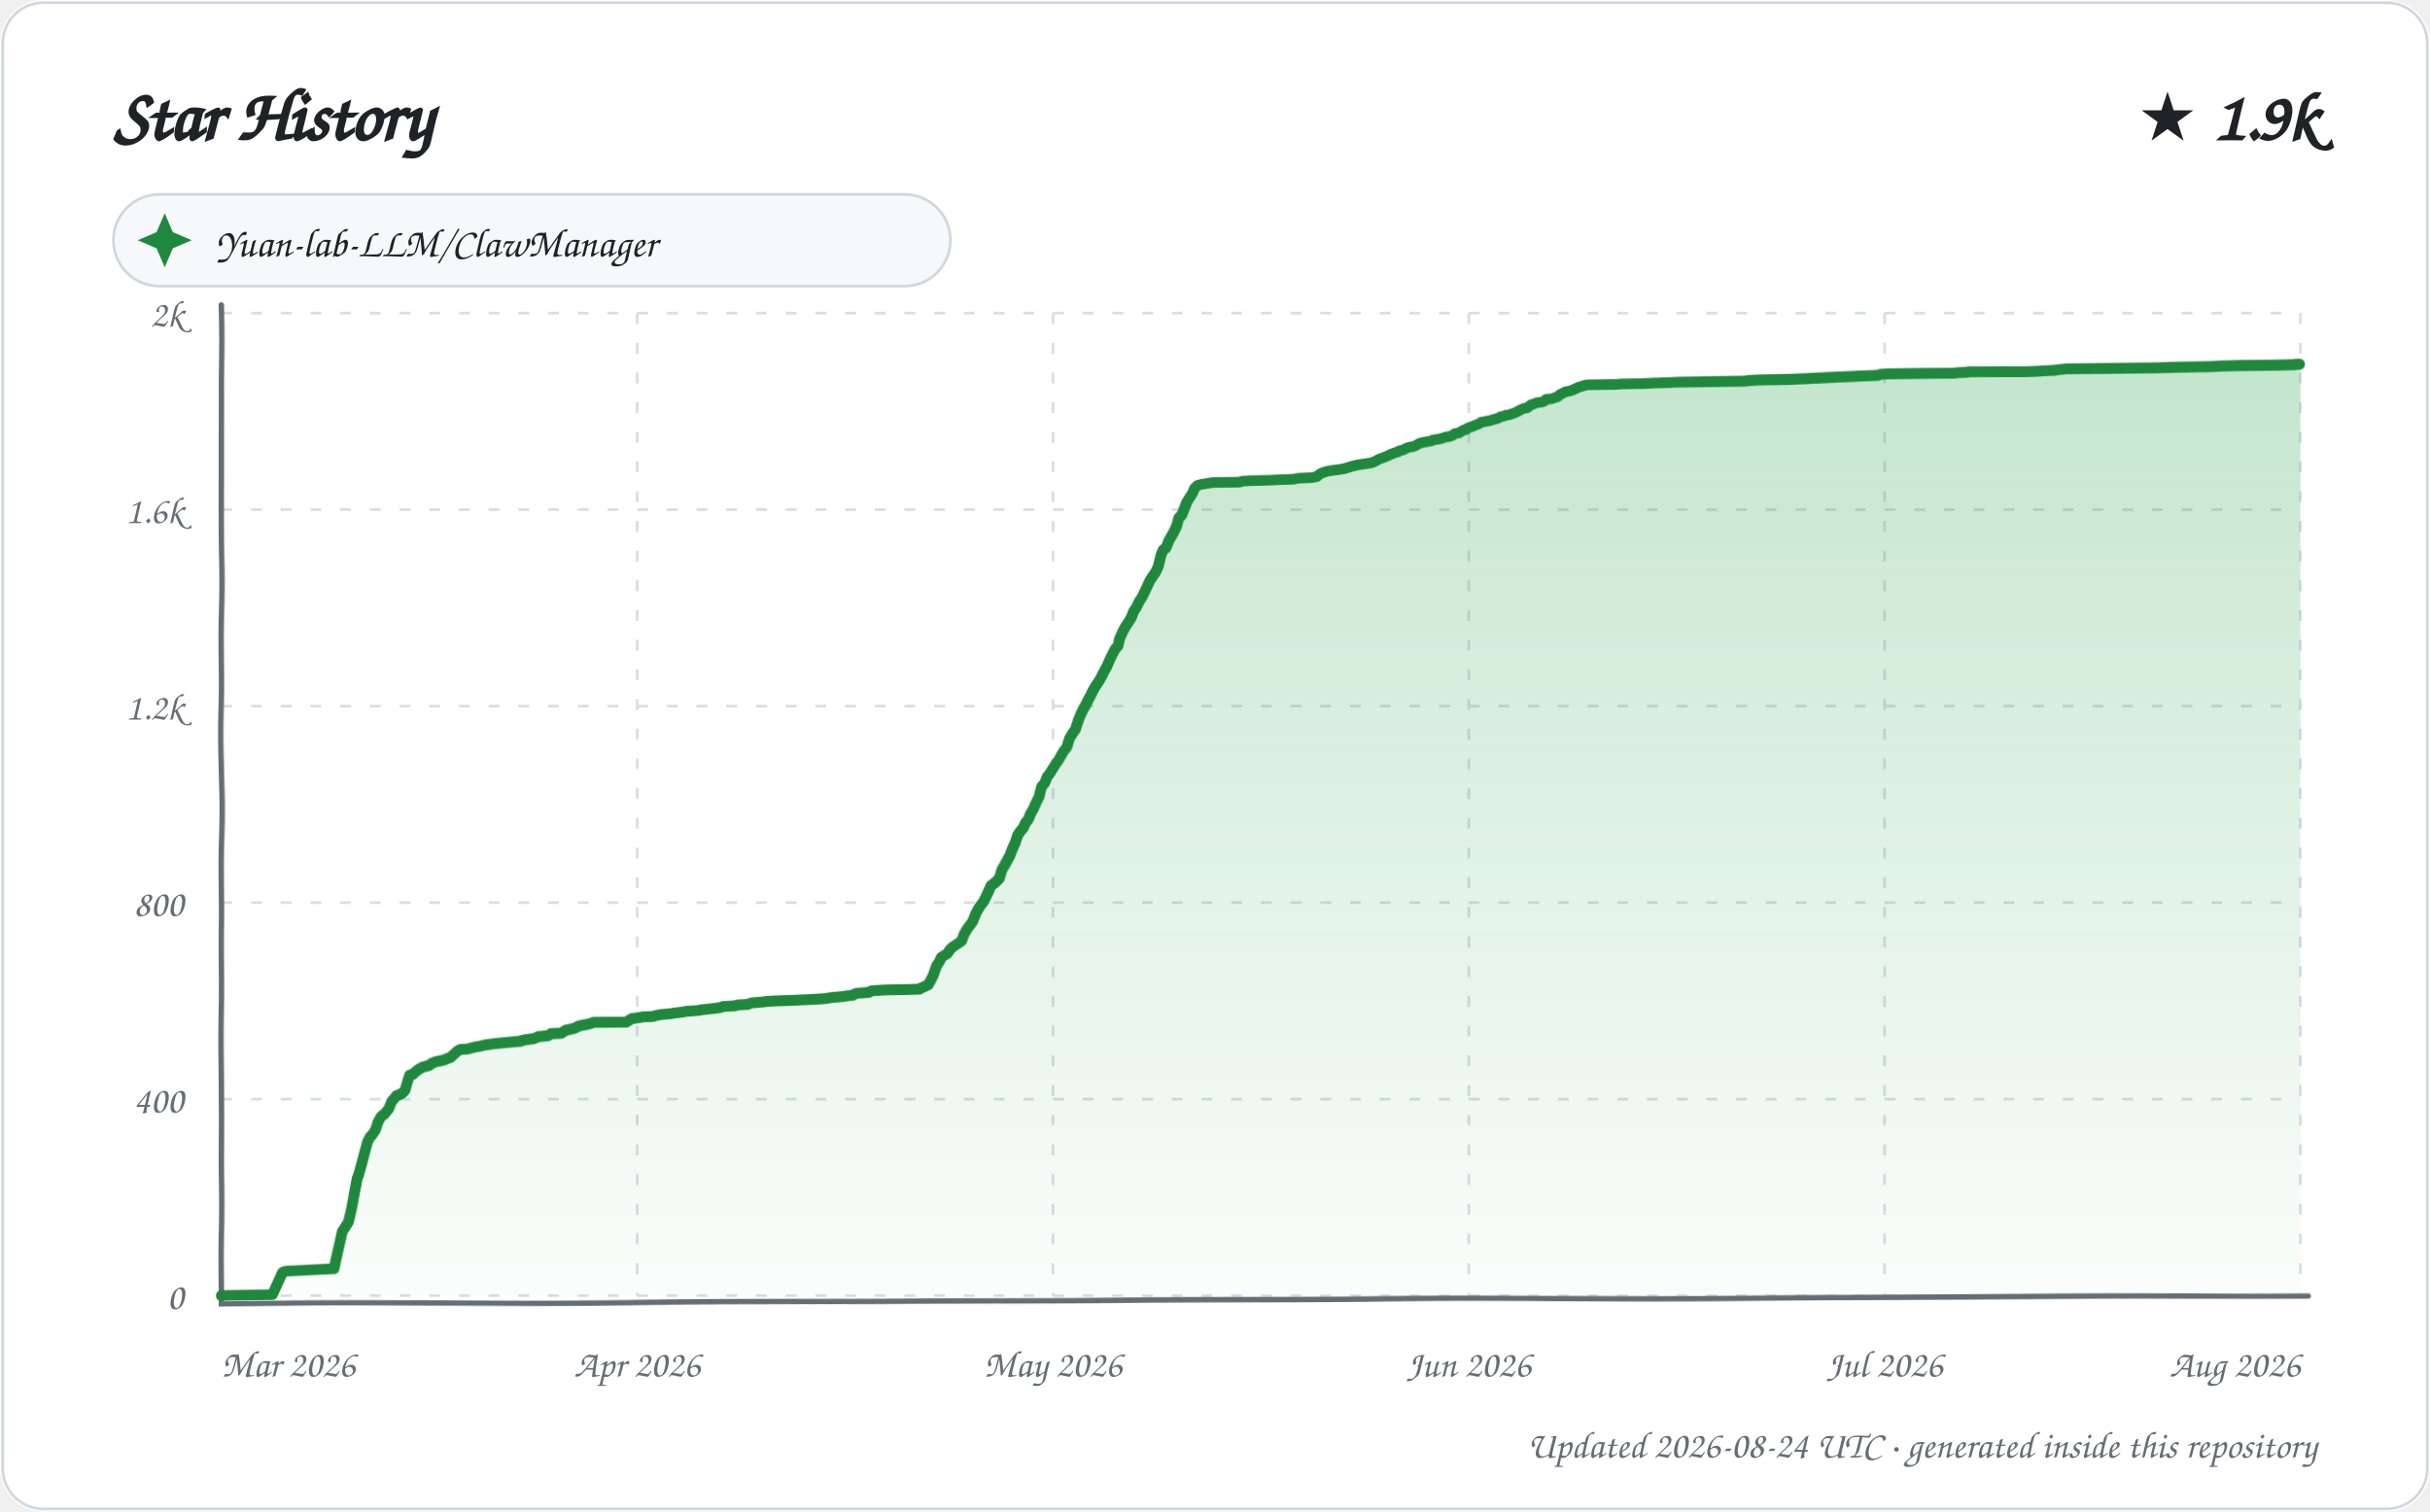
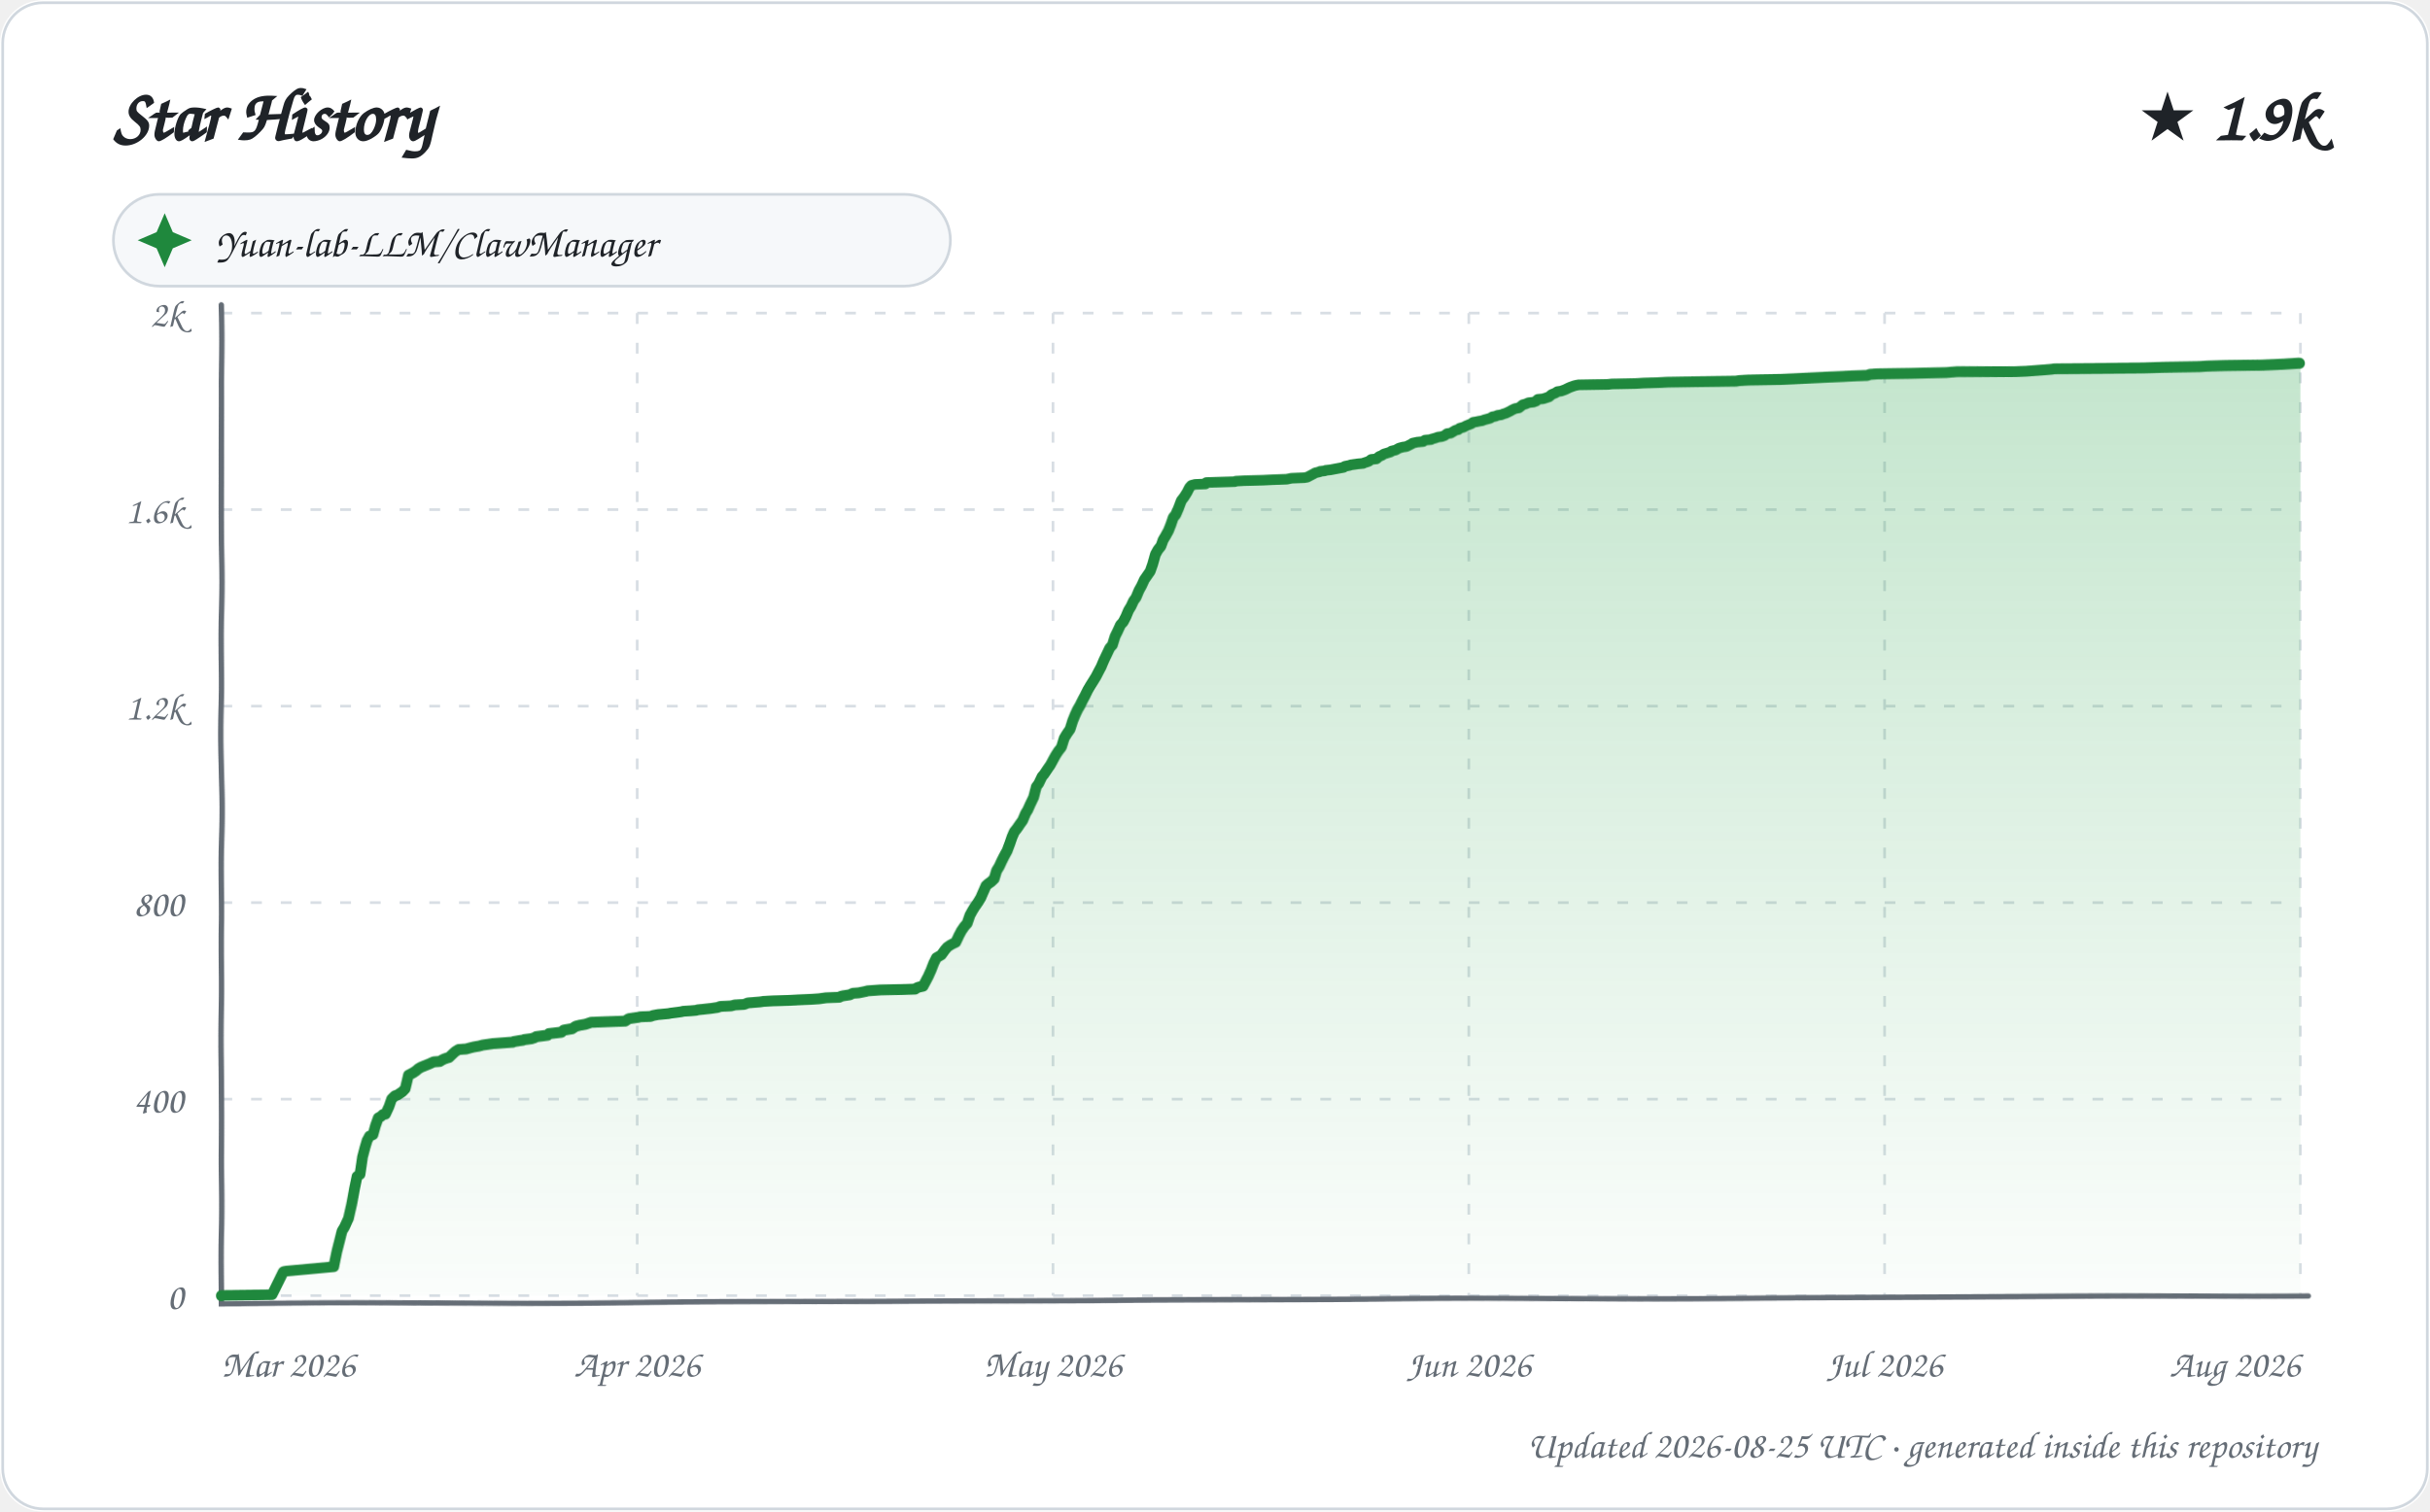
<svg xmlns="http://www.w3.org/2000/svg" width="900" height="560" viewBox="0 0 900 560" role="img" aria-labelledby="title description">
  <defs>
    <linearGradient id="area" x1="0" y1="0" x2="0" y2="1">
      <stop offset="0%" stop-color="#2da44e" stop-opacity="0.28" />
      <stop offset="100%" stop-color="#2da44e" stop-opacity="0.02" />
    </linearGradient>
    <filter id="sketch" x="-3%" y="-3%" width="106%" height="106%">
      <feTurbulence type="fractalNoise" baseFrequency="0.012 0.035" numOctaves="1" seed="23" result="noise" />
      <feDisplacementMap in="SourceGraphic" in2="noise" scale="1.35" xChannelSelector="R" yChannelSelector="G" />
    </filter>
    <style>
      text { font-family: "Comic Sans MS", "Segoe Print", "Bradley Hand", ui-rounded, cursive; fill: #1f2328; }
      .tick { font-size: 14px; fill: #656d76; }
      .empty { font-size: 21px; fill: #656d76; }
    </style>
  </defs>
  <rect width="900" height="560" rx="16" fill="#ffffff" />
  <rect x="1" y="1" width="898" height="558" rx="15" fill="none" stroke="#d0d7de" />
  <text x="42" y="52" font-size="27" font-weight="700">Star History</text>
  <text x="858" y="52" text-anchor="end" font-size="25" font-weight="700">★ 1.9k</text>
  <g transform="translate(42 72)">
    <rect width="310" height="34" rx="17" fill="#f6f8fa" stroke="#d0d7de" />
    <path d="M 19 7 L 22 14 L 29 17 L 22 20 L 19 27 L 16 20 L 9 17 L 16 14 Z" fill="#1f883d" />
    <text x="38" y="23" font-size="15">Yuan-lab-LLM/ClawManager</text>
  </g>
  <g>
    <path d="M 82 480.00 L 852 480.00" stroke="#d8dee4" stroke-width="1" stroke-dasharray="4 7" />
    <text x="68" y="485.00" text-anchor="end" class="tick">0</text>
    <path d="M 82 407.20 L 852 407.20" stroke="#d8dee4" stroke-width="1" stroke-dasharray="4 7" />
    <text x="68" y="412.20" text-anchor="end" class="tick">400</text>
    <path d="M 82 334.40 L 852 334.40" stroke="#d8dee4" stroke-width="1" stroke-dasharray="4 7" />
    <text x="68" y="339.40" text-anchor="end" class="tick">800</text>
    <path d="M 82 261.60 L 852 261.60" stroke="#d8dee4" stroke-width="1" stroke-dasharray="4 7" />
    <text x="68" y="266.60" text-anchor="end" class="tick">1.2k</text>
    <path d="M 82 188.80 L 852 188.80" stroke="#d8dee4" stroke-width="1" stroke-dasharray="4 7" />
    <text x="68" y="193.80" text-anchor="end" class="tick">1.6k</text>
    <path d="M 82 116.00 L 852 116.00" stroke="#d8dee4" stroke-width="1" stroke-dasharray="4 7" />
    <text x="68" y="121.00" text-anchor="end" class="tick">2k</text>
    <path d="M 82.00 116 L 82.00 480" stroke="#d8dee4" stroke-width="1" stroke-dasharray="4 7" />
    <text x="82.00" y="510" text-anchor="start" class="tick">Mar 2026</text>
    <path d="M 236.00 116 L 236.00 480" stroke="#d8dee4" stroke-width="1" stroke-dasharray="4 7" />
    <text x="236.00" y="510" text-anchor="middle" class="tick">Apr 2026</text>
    <path d="M 390.00 116 L 390.00 480" stroke="#d8dee4" stroke-width="1" stroke-dasharray="4 7" />
    <text x="390.00" y="510" text-anchor="middle" class="tick">May 2026</text>
    <path d="M 544.00 116 L 544.00 480" stroke="#d8dee4" stroke-width="1" stroke-dasharray="4 7" />
    <text x="544.00" y="510" text-anchor="middle" class="tick">Jun 2026</text>
    <path d="M 698.00 116 L 698.00 480" stroke="#d8dee4" stroke-width="1" stroke-dasharray="4 7" />
    <text x="698.00" y="510" text-anchor="middle" class="tick">Jul 2026</text>
    <path d="M 852.00 116 L 852.00 480" stroke="#d8dee4" stroke-width="1" stroke-dasharray="4 7" />
    <text x="852.00" y="510" text-anchor="end" class="tick">Aug 2026</text>
    <path d="M 82 113 L 82 483 L 855 480" fill="none" stroke="#656d76" stroke-width="2" stroke-linecap="round" filter="url(#sketch)" />
-     <path d="M 82.00 480.00 L 82.00 479.82 L 100.84 479.64 L 104.69 471.26 L 105.34 470.90 L 106.27 470.72 L 123.94 469.81 L 124.98 464.89 L 125.94 460.53 L 126.81 456.16 L 127.89 454.52 L 129.00 452.70 L 130.00 447.97 L 130.91 442.33 L 131.95 436.68 L 132.38 435.77 L 133.92 430.31 L 135.00 426.31 L 135.92 423.03 L 136.95 421.03 L 137.47 420.67 L 138.95 418.48 L 139.84 415.75 L 140.93 413.75 L 141.71 413.02 L 142.13 412.84 L 143.95 410.66 L 144.92 408.11 L 146.00 406.84 L 146.73 405.93 L 147.44 405.74 L 148.89 405.02 L 149.91 403.92 L 150.88 400.47 L 151.55 398.46 L 152.81 398.10 L 153.33 397.55 L 154.96 396.28 L 156.00 395.73 L 156.22 395.55 L 158.97 394.82 L 159.74 394.10 L 160.84 393.73 L 161.06 393.55 L 163.79 393.00 L 164.93 392.64 L 165.68 392.28 L 166.79 391.91 L 168.99 389.91 L 169.72 389.36 L 170.38 389.00 L 173.12 388.82 L 174.44 388.45 L 175.90 388.09 L 177.99 387.73 L 178.67 387.54 L 179.37 387.36 L 183.22 386.82 L 190.93 386.09 L 192.98 385.91 L 193.14 385.72 L 194.82 385.36 L 197.60 385.00 L 198.98 384.45 L 199.33 384.27 L 202.97 383.90 L 203.97 383.36 L 204.04 383.18 L 207.94 382.99 L 208.98 382.27 L 209.57 381.90 L 210.51 381.72 L 212.84 381.17 L 213.86 380.63 L 214.14 380.45 L 215.60 380.08 L 217.65 379.72 L 218.97 379.35 L 219.85 378.99 L 231.97 378.81 L 232.56 378.44 L 233.98 377.53 L 237.47 376.99 L 238.14 376.81 L 241.98 376.62 L 242.98 376.26 L 244.85 375.90 L 248.58 375.53 L 249.47 375.35 L 252.22 374.99 L 253.46 374.80 L 254.15 374.62 L 257.00 374.44 L 258.98 374.26 L 259.42 374.08 L 261.28 373.89 L 262.81 373.71 L 264.52 373.53 L 266.88 373.17 L 267.82 372.80 L 271.85 372.62 L 272.38 372.44 L 273.18 372.26 L 276.72 372.07 L 277.24 371.89 L 278.03 371.53 L 282.68 371.16 L 283.81 370.98 L 287.10 370.80 L 293.65 370.62 L 297.10 370.44 L 301.85 370.25 L 304.65 370.07 L 306.44 369.89 L 307.26 369.71 L 312.94 369.16 L 313.74 368.98 L 315.82 368.80 L 316.70 368.25 L 317.34 368.07 L 319.59 367.89 L 321.78 367.71 L 322.86 367.16 L 325.41 366.98 L 327.74 366.80 L 335.64 366.61 L 340.62 366.43 L 341.46 365.89 L 342.03 365.70 L 343.90 364.79 L 344.92 362.97 L 345.76 361.34 L 347.00 357.70 L 347.98 356.24 L 348.69 354.60 L 349.82 353.87 L 350.89 353.15 L 351.91 351.51 L 352.92 350.60 L 353.97 349.87 L 354.98 349.14 L 355.97 348.41 L 356.88 345.87 L 357.97 343.86 L 358.92 342.59 L 359.97 341.13 L 360.99 338.40 L 361.93 336.58 L 362.87 335.13 L 363.99 333.67 L 364.99 331.67 L 365.92 329.67 L 366.72 327.85 L 367.98 326.94 L 369.00 326.03 L 369.92 325.12 L 370.91 322.02 L 371.93 320.39 L 372.98 318.57 L 373.93 316.93 L 374.94 314.38 L 375.94 312.38 L 376.93 309.47 L 377.98 308.01 L 378.97 306.92 L 379.95 304.92 L 380.99 303.64 L 381.90 301.46 L 382.96 299.64 L 383.98 297.27 L 384.97 295.27 L 385.85 291.45 L 386.95 290.17 L 387.92 287.63 L 388.56 286.90 L 389.99 284.53 L 390.97 282.89 L 391.98 281.44 L 393.00 279.44 L 393.72 278.16 L 394.82 276.71 L 395.85 273.25 L 396.96 271.43 L 397.99 269.97 L 398.96 267.06 L 399.96 264.69 L 400.86 262.87 L 401.98 261.05 L 402.94 259.23 L 403.78 257.78 L 404.93 255.59 L 405.94 253.96 L 406.97 252.50 L 407.96 250.86 L 408.86 249.04 L 409.92 247.22 L 410.84 245.04 L 411.96 242.67 L 412.98 240.67 L 414.00 239.58 L 414.64 236.67 L 415.86 233.94 L 416.96 231.93 L 417.84 230.66 L 418.95 228.84 L 419.89 226.47 L 420.95 224.84 L 421.98 222.65 L 422.94 221.20 L 423.99 219.01 L 424.98 216.83 L 425.98 214.64 L 426.83 213.37 L 427.98 211.73 L 429.00 209.55 L 429.99 205.54 L 430.75 203.72 L 431.92 202.81 L 432.97 200.27 L 433.98 198.63 L 434.94 196.99 L 435.98 194.99 L 436.81 192.08 L 437.98 190.98 L 438.96 188.62 L 439.91 186.25 L 440.89 184.61 L 441.95 182.98 L 442.81 180.97 L 443.90 179.88 L 445.24 179.52 L 449.45 178.79 L 459.50 178.61 L 460.41 178.24 L 463.42 178.06 L 470.42 177.88 L 474.00 177.70 L 479.30 177.52 L 481.05 177.15 L 485.76 176.97 L 486.85 176.79 L 487.81 176.61 L 488.85 175.70 L 489.82 175.15 L 491.59 174.60 L 493.65 174.24 L 495.38 174.06 L 497.78 173.69 L 498.33 173.51 L 500.73 172.78 L 502.94 172.24 L 505.61 171.87 L 507.90 171.51 L 508.85 171.15 L 509.97 170.60 L 510.51 170.24 L 512.97 169.33 L 513.92 168.96 L 514.95 168.42 L 515.88 168.05 L 516.92 167.69 L 517.66 167.51 L 518.07 167.14 L 519.63 166.78 L 520.92 166.05 L 522.27 165.69 L 523.61 165.50 L 524.89 164.78 L 525.93 164.23 L 527.64 163.87 L 529.99 163.50 L 530.52 163.14 L 532.97 162.77 L 534.34 162.41 L 535.36 162.05 L 536.79 161.86 L 537.78 161.50 L 538.73 160.77 L 540.10 160.59 L 541.89 159.50 L 542.86 159.32 L 543.43 158.77 L 544.95 158.22 L 545.86 157.86 L 547.71 157.13 L 548.41 156.59 L 549.65 156.40 L 550.45 156.22 L 551.66 156.04 L 552.63 155.68 L 554.71 155.13 L 555.56 154.58 L 556.68 154.40 L 557.40 154.04 L 558.84 153.86 L 559.71 153.49 L 560.44 153.31 L 561.96 152.58 L 562.91 152.04 L 563.66 151.67 L 564.09 151.49 L 565.35 151.31 L 566.96 150.03 L 567.81 149.85 L 568.64 149.49 L 569.05 149.31 L 570.83 149.12 L 571.80 148.76 L 572.56 148.03 L 574.53 147.85 L 576.71 147.12 L 577.75 146.21 L 578.54 145.85 L 579.94 145.12 L 581.25 144.94 L 582.77 144.39 L 583.87 143.85 L 584.68 143.48 L 585.30 143.30 L 586.93 142.75 L 587.90 142.57 L 598.74 142.39 L 600.38 142.21 L 609.20 142.03 L 612.11 141.84 L 617.71 141.66 L 621.04 141.48 L 631.91 141.30 L 646.46 141.12 L 647.66 140.93 L 651.02 140.75 L 663.14 140.57 L 667.90 140.39 L 672.11 140.21 L 680.94 139.84 L 686.04 139.66 L 689.76 139.48 L 695.64 139.30 L 696.65 138.93 L 699.39 138.75 L 711.62 138.57 L 724.17 138.39 L 725.05 138.20 L 728.76 138.02 L 729.03 137.84 L 750.70 137.66 L 754.86 137.48 L 757.28 137.29 L 761.31 137.11 L 762.00 136.93 L 764.11 136.75 L 765.31 136.57 L 798.79 136.38 L 806.15 136.20 L 819.26 136.02 L 822.29 135.84 L 829.09 135.66 L 842.91 135.47 L 849.93 135.29 L 850.79 135.11 L 852.00 135.11 L 852.00 480.00 L 82.00 480.00 Z" fill="url(#area)" />
-     <path d="M 82.00 480.00 L 82.00 479.82 L 100.84 479.64 L 104.69 471.26 L 105.34 470.90 L 106.27 470.72 L 123.94 469.81 L 124.98 464.89 L 125.94 460.53 L 126.81 456.16 L 127.89 454.52 L 129.00 452.70 L 130.00 447.97 L 130.91 442.33 L 131.95 436.68 L 132.38 435.77 L 133.92 430.31 L 135.00 426.31 L 135.92 423.03 L 136.95 421.03 L 137.47 420.67 L 138.95 418.48 L 139.84 415.75 L 140.93 413.75 L 141.71 413.02 L 142.13 412.84 L 143.95 410.66 L 144.92 408.11 L 146.00 406.84 L 146.73 405.93 L 147.44 405.74 L 148.89 405.02 L 149.91 403.92 L 150.88 400.47 L 151.55 398.46 L 152.81 398.10 L 153.33 397.55 L 154.96 396.28 L 156.00 395.73 L 156.22 395.55 L 158.97 394.82 L 159.74 394.10 L 160.84 393.73 L 161.06 393.55 L 163.79 393.00 L 164.93 392.64 L 165.68 392.28 L 166.79 391.91 L 168.99 389.91 L 169.72 389.36 L 170.38 389.00 L 173.12 388.82 L 174.44 388.45 L 175.90 388.09 L 177.99 387.73 L 178.67 387.54 L 179.37 387.36 L 183.22 386.82 L 190.93 386.09 L 192.98 385.91 L 193.14 385.72 L 194.82 385.36 L 197.60 385.00 L 198.98 384.45 L 199.33 384.27 L 202.97 383.90 L 203.97 383.36 L 204.04 383.18 L 207.94 382.99 L 208.98 382.27 L 209.57 381.90 L 210.51 381.72 L 212.84 381.17 L 213.86 380.63 L 214.14 380.45 L 215.60 380.08 L 217.65 379.72 L 218.97 379.35 L 219.85 378.99 L 231.97 378.81 L 232.56 378.44 L 233.98 377.53 L 237.47 376.99 L 238.14 376.81 L 241.98 376.62 L 242.98 376.26 L 244.85 375.90 L 248.58 375.53 L 249.47 375.35 L 252.22 374.99 L 253.46 374.80 L 254.15 374.62 L 257.00 374.44 L 258.98 374.26 L 259.42 374.08 L 261.28 373.89 L 262.81 373.71 L 264.52 373.53 L 266.88 373.17 L 267.82 372.80 L 271.85 372.62 L 272.38 372.44 L 273.18 372.26 L 276.72 372.07 L 277.24 371.89 L 278.03 371.53 L 282.68 371.16 L 283.81 370.98 L 287.10 370.80 L 293.65 370.62 L 297.10 370.44 L 301.85 370.25 L 304.65 370.07 L 306.44 369.89 L 307.26 369.71 L 312.94 369.16 L 313.74 368.98 L 315.82 368.80 L 316.70 368.25 L 317.34 368.07 L 319.59 367.89 L 321.78 367.71 L 322.86 367.16 L 325.41 366.98 L 327.74 366.80 L 335.64 366.61 L 340.62 366.43 L 341.46 365.89 L 342.03 365.70 L 343.90 364.79 L 344.92 362.97 L 345.76 361.34 L 347.00 357.70 L 347.98 356.24 L 348.69 354.60 L 349.82 353.87 L 350.89 353.15 L 351.91 351.51 L 352.92 350.60 L 353.97 349.87 L 354.98 349.14 L 355.97 348.41 L 356.88 345.87 L 357.97 343.86 L 358.92 342.59 L 359.97 341.13 L 360.99 338.40 L 361.93 336.58 L 362.87 335.13 L 363.99 333.67 L 364.99 331.67 L 365.92 329.67 L 366.72 327.85 L 367.98 326.94 L 369.00 326.03 L 369.92 325.12 L 370.91 322.02 L 371.93 320.39 L 372.98 318.57 L 373.93 316.93 L 374.94 314.38 L 375.94 312.38 L 376.93 309.47 L 377.98 308.01 L 378.97 306.92 L 379.95 304.92 L 380.99 303.64 L 381.90 301.46 L 382.96 299.64 L 383.98 297.27 L 384.97 295.27 L 385.85 291.45 L 386.95 290.17 L 387.92 287.63 L 388.56 286.90 L 389.99 284.53 L 390.97 282.89 L 391.98 281.44 L 393.00 279.44 L 393.72 278.16 L 394.82 276.71 L 395.85 273.25 L 396.96 271.43 L 397.99 269.97 L 398.96 267.06 L 399.96 264.69 L 400.86 262.87 L 401.98 261.05 L 402.94 259.23 L 403.78 257.78 L 404.93 255.59 L 405.94 253.96 L 406.97 252.50 L 407.96 250.86 L 408.86 249.04 L 409.92 247.22 L 410.84 245.04 L 411.96 242.67 L 412.98 240.67 L 414.00 239.58 L 414.64 236.67 L 415.86 233.94 L 416.96 231.93 L 417.84 230.66 L 418.95 228.84 L 419.89 226.47 L 420.95 224.84 L 421.98 222.65 L 422.94 221.20 L 423.99 219.01 L 424.98 216.83 L 425.98 214.64 L 426.83 213.37 L 427.98 211.73 L 429.00 209.55 L 429.99 205.54 L 430.75 203.72 L 431.92 202.81 L 432.97 200.27 L 433.98 198.63 L 434.94 196.99 L 435.98 194.99 L 436.81 192.08 L 437.98 190.98 L 438.96 188.62 L 439.91 186.25 L 440.89 184.61 L 441.95 182.98 L 442.81 180.97 L 443.90 179.88 L 445.24 179.52 L 449.45 178.79 L 459.50 178.61 L 460.41 178.24 L 463.42 178.06 L 470.42 177.88 L 474.00 177.70 L 479.30 177.52 L 481.05 177.15 L 485.76 176.97 L 486.85 176.79 L 487.81 176.61 L 488.85 175.70 L 489.82 175.15 L 491.59 174.60 L 493.65 174.24 L 495.38 174.06 L 497.78 173.69 L 498.33 173.51 L 500.73 172.78 L 502.94 172.24 L 505.61 171.87 L 507.90 171.51 L 508.85 171.15 L 509.97 170.60 L 510.51 170.24 L 512.97 169.33 L 513.92 168.96 L 514.95 168.42 L 515.88 168.05 L 516.92 167.69 L 517.66 167.51 L 518.07 167.14 L 519.63 166.78 L 520.92 166.05 L 522.27 165.69 L 523.61 165.50 L 524.89 164.78 L 525.93 164.23 L 527.64 163.87 L 529.99 163.50 L 530.52 163.14 L 532.97 162.77 L 534.34 162.41 L 535.36 162.05 L 536.79 161.86 L 537.78 161.50 L 538.73 160.77 L 540.10 160.59 L 541.89 159.50 L 542.86 159.32 L 543.43 158.77 L 544.95 158.22 L 545.86 157.86 L 547.71 157.13 L 548.41 156.59 L 549.65 156.40 L 550.45 156.22 L 551.66 156.04 L 552.63 155.68 L 554.71 155.13 L 555.56 154.58 L 556.68 154.40 L 557.40 154.04 L 558.84 153.86 L 559.71 153.49 L 560.44 153.31 L 561.96 152.58 L 562.91 152.04 L 563.66 151.67 L 564.09 151.49 L 565.35 151.31 L 566.96 150.03 L 567.81 149.85 L 568.64 149.49 L 569.05 149.31 L 570.83 149.12 L 571.80 148.76 L 572.56 148.03 L 574.53 147.85 L 576.71 147.12 L 577.75 146.21 L 578.54 145.85 L 579.94 145.12 L 581.25 144.94 L 582.77 144.39 L 583.87 143.85 L 584.68 143.48 L 585.30 143.30 L 586.93 142.75 L 587.90 142.57 L 598.74 142.39 L 600.38 142.21 L 609.20 142.03 L 612.11 141.84 L 617.71 141.66 L 621.04 141.48 L 631.91 141.30 L 646.46 141.12 L 647.66 140.93 L 651.02 140.75 L 663.14 140.57 L 667.90 140.39 L 672.11 140.21 L 680.94 139.84 L 686.04 139.66 L 689.76 139.48 L 695.64 139.30 L 696.65 138.93 L 699.39 138.75 L 711.62 138.57 L 724.17 138.39 L 725.05 138.20 L 728.76 138.02 L 729.03 137.84 L 750.70 137.66 L 754.86 137.48 L 757.28 137.29 L 761.31 137.11 L 762.00 136.93 L 764.11 136.75 L 765.31 136.57 L 798.79 136.38 L 806.15 136.20 L 819.26 136.02 L 822.29 135.84 L 829.09 135.66 L 842.91 135.47 L 849.93 135.29 L 850.79 135.11 L 852.00 135.11" fill="none" stroke="#1f883d" stroke-width="4" stroke-linecap="round" stroke-linejoin="round" filter="url(#sketch)" />
+     <path d="M 82.00 480.00 L 82.00 479.82 L 100.72 479.64 L 104.97 471.08 L 105.19 470.90 L 106.12 470.72 L 123.82 469.08 L 124.96 463.44 L 125.96 459.25 L 126.72 455.98 L 127.60 454.52 L 128.97 451.43 L 129.99 446.33 L 130.98 440.51 L 131.91 435.96 L 132.99 435.23 L 133.99 428.68 L 134.98 425.04 L 135.77 422.49 L 136.67 420.85 L 137.99 420.30 L 138.92 417.03 L 139.97 414.12 L 140.97 413.57 L 141.75 412.84 L 142.71 412.66 L 143.98 409.93 L 144.91 407.20 L 146.00 406.11 L 146.32 405.93 L 147.02 405.74 L 148.92 404.47 L 149.97 403.38 L 150.98 399.01 L 151.11 398.46 L 152.88 397.55 L 153.96 396.83 L 154.81 396.10 L 155.75 395.55 L 158.93 394.28 L 159.74 393.91 L 160.56 393.55 L 162.84 393.37 L 163.73 392.82 L 164.51 392.46 L 165.58 392.09 L 166.26 391.91 L 167.99 390.27 L 168.62 389.73 L 169.82 389.00 L 172.54 388.82 L 173.86 388.45 L 174.59 388.27 L 175.31 388.09 L 177.39 387.73 L 178.76 387.36 L 182.58 386.82 L 189.98 386.27 L 190.24 386.09 L 192.44 385.72 L 193.79 385.54 L 194.11 385.36 L 196.87 385.00 L 198.00 384.63 L 198.58 384.27 L 202.85 383.72 L 203.27 383.18 L 207.93 382.63 L 208.77 381.90 L 209.70 381.72 L 211.88 381.36 L 212.73 380.81 L 213.30 380.45 L 214.76 380.08 L 216.80 379.72 L 217.39 379.54 L 218.98 378.99 L 231.60 378.44 L 232.65 377.72 L 233.01 377.53 L 236.49 376.99 L 237.15 376.81 L 240.97 376.62 L 241.96 376.26 L 243.82 375.90 L 247.53 375.53 L 248.41 375.35 L 251.15 374.99 L 252.38 374.80 L 253.06 374.62 L 255.89 374.44 L 257.86 374.26 L 258.30 374.08 L 260.14 373.89 L 261.67 373.71 L 263.36 373.53 L 265.71 373.17 L 266.64 372.80 L 270.65 372.62 L 271.97 372.26 L 275.49 372.07 L 276.79 371.53 L 281.41 371.16 L 282.54 370.98 L 285.81 370.80 L 292.31 370.62 L 295.74 370.44 L 300.46 370.25 L 303.25 370.07 L 305.84 369.71 L 310.76 369.53 L 311.48 369.16 L 312.28 368.98 L 314.72 368.62 L 315.86 368.07 L 318.09 367.89 L 320.81 367.34 L 321.34 367.16 L 323.87 366.98 L 326.19 366.80 L 334.04 366.61 L 338.99 366.43 L 339.82 365.89 L 340.38 365.70 L 341.97 365.34 L 342.88 363.70 L 343.94 361.70 L 344.99 359.33 L 345.93 356.79 L 346.88 354.78 L 347.78 354.24 L 348.67 353.69 L 349.92 351.87 L 350.80 350.78 L 351.80 350.05 L 352.74 349.51 L 353.85 348.96 L 354.96 346.41 L 355.88 344.59 L 356.97 342.95 L 357.93 341.86 L 358.96 338.77 L 359.95 336.95 L 360.60 335.86 L 361.99 333.85 L 362.96 332.22 L 363.92 330.03 L 364.92 327.85 L 365.76 327.12 L 366.81 326.39 L 367.98 325.30 L 368.93 322.39 L 369.98 320.75 L 370.96 318.75 L 371.74 317.29 L 372.98 315.11 L 373.98 312.56 L 374.91 310.01 L 375.77 308.19 L 376.68 307.10 L 377.97 305.28 L 378.90 304.01 L 380.00 301.46 L 380.79 300.18 L 381.93 297.64 L 382.97 295.45 L 383.93 291.45 L 384.72 290.36 L 385.98 287.63 L 386.62 286.90 L 387.93 284.90 L 389.00 283.26 L 389.83 281.62 L 390.85 279.62 L 391.75 278.16 L 392.84 276.71 L 393.86 273.25 L 394.97 271.43 L 396.00 269.97 L 397.00 266.88 L 397.95 264.69 L 398.84 262.87 L 399.96 261.05 L 400.92 259.23 L 401.75 257.78 L 402.89 255.59 L 403.89 253.96 L 404.96 252.32 L 405.90 250.86 L 406.96 248.86 L 407.85 247.22 L 408.76 245.04 L 409.88 242.67 L 410.98 240.31 L 411.94 239.21 L 412.92 235.94 L 413.98 233.75 L 414.96 231.57 L 415.95 230.48 L 417.00 228.48 L 418.00 226.11 L 418.98 224.47 L 419.89 222.47 L 420.79 221.20 L 421.90 218.47 L 422.88 216.65 L 423.85 214.46 L 424.99 212.82 L 425.99 211.37 L 426.90 208.82 L 427.95 205.18 L 428.92 203.54 L 429.99 202.27 L 430.82 200.08 L 431.85 198.45 L 432.92 196.63 L 433.86 194.44 L 434.81 191.89 L 435.76 190.80 L 436.82 188.44 L 437.85 185.71 L 438.95 184.25 L 439.96 182.61 L 440.96 180.61 L 441.62 179.88 L 442.95 179.52 L 446.80 179.34 L 447.13 178.79 L 457.68 178.43 L 458.02 178.24 L 461.01 178.06 L 467.97 177.88 L 471.52 177.70 L 476.79 177.52 L 478.53 177.15 L 483.21 176.97 L 484.29 176.79 L 485.98 175.88 L 486.68 175.51 L 487.24 175.15 L 488.82 174.79 L 489.00 174.60 L 490.73 174.42 L 491.04 174.24 L 492.77 174.06 L 495.70 173.51 L 497.64 173.15 L 498.08 172.78 L 499.84 172.42 L 500.28 172.24 L 502.93 171.87 L 504.86 171.69 L 505.20 171.51 L 506.89 170.96 L 507.81 170.24 L 509.74 170.05 L 510.75 169.14 L 511.72 168.78 L 512.49 168.23 L 513.14 168.05 L 514.91 167.51 L 515.32 167.14 L 516.86 166.78 L 517.80 166.23 L 518.15 166.05 L 519.49 165.69 L 520.82 165.50 L 521.89 164.96 L 522.98 164.41 L 523.12 164.23 L 524.82 163.87 L 526.99 163.68 L 527.69 163.14 L 529.93 162.96 L 530.12 162.77 L 531.48 162.41 L 532.49 162.05 L 533.92 161.86 L 534.90 161.50 L 535.85 160.77 L 537.21 160.59 L 538.98 159.50 L 539.94 159.32 L 540.52 158.77 L 541.91 158.41 L 542.93 157.86 L 544.76 157.13 L 545.46 156.59 L 546.70 156.40 L 547.49 156.22 L 548.69 156.04 L 549.65 155.68 L 551.72 155.13 L 552.57 154.58 L 553.68 154.40 L 554.40 154.04 L 555.82 153.86 L 556.69 153.49 L 557.41 153.31 L 558.93 152.58 L 559.87 152.04 L 560.62 151.67 L 561.05 151.49 L 562.29 151.31 L 563.90 150.03 L 564.74 149.85 L 565.97 149.31 L 567.75 149.12 L 568.70 148.76 L 569.46 148.03 L 571.41 147.85 L 573.58 147.12 L 574.61 146.21 L 575.93 145.67 L 576.79 145.12 L 578.10 144.94 L 579.61 144.39 L 580.70 143.85 L 581.50 143.48 L 583.00 142.94 L 583.73 142.75 L 584.70 142.57 L 595.48 142.39 L 597.10 142.21 L 605.87 142.03 L 608.76 141.84 L 614.32 141.66 L 617.64 141.48 L 628.44 141.30 L 642.89 141.12 L 644.08 140.93 L 647.43 140.75 L 659.46 140.57 L 664.20 140.39 L 668.38 140.21 L 677.15 139.84 L 682.22 139.66 L 685.92 139.48 L 691.76 139.30 L 692.77 138.93 L 695.49 138.75 L 707.64 138.57 L 720.98 138.20 L 724.94 137.84 L 746.48 137.66 L 750.61 137.48 L 753.01 137.29 L 757.70 136.93 L 759.80 136.75 L 760.99 136.57 L 794.26 136.38 L 801.57 136.20 L 814.60 136.02 L 817.62 135.84 L 824.37 135.66 L 838.11 135.47 L 845.93 135.11 L 848.74 134.93 L 851.57 134.75 L 852.00 134.75 L 852.00 480.00 L 82.00 480.00 Z" fill="url(#area)" />
+     <path d="M 82.00 480.00 L 82.00 479.82 L 100.72 479.64 L 104.97 471.08 L 105.19 470.90 L 106.12 470.72 L 123.82 469.08 L 124.96 463.44 L 125.96 459.25 L 126.72 455.98 L 127.60 454.52 L 128.97 451.43 L 129.99 446.33 L 130.98 440.51 L 131.91 435.96 L 132.99 435.23 L 133.99 428.68 L 134.98 425.04 L 135.77 422.49 L 136.67 420.85 L 137.99 420.30 L 138.92 417.03 L 139.97 414.12 L 140.97 413.57 L 141.75 412.84 L 142.71 412.66 L 143.98 409.93 L 144.91 407.20 L 146.00 406.11 L 146.32 405.93 L 147.02 405.74 L 148.92 404.47 L 149.97 403.38 L 150.98 399.01 L 151.11 398.46 L 152.88 397.55 L 153.96 396.83 L 154.81 396.10 L 155.75 395.55 L 158.93 394.28 L 159.74 393.91 L 160.56 393.55 L 162.84 393.37 L 163.73 392.82 L 164.51 392.46 L 165.58 392.09 L 166.26 391.91 L 167.99 390.27 L 168.62 389.73 L 169.82 389.00 L 172.54 388.82 L 173.86 388.45 L 174.59 388.27 L 175.31 388.09 L 177.39 387.73 L 178.76 387.36 L 182.58 386.82 L 189.98 386.27 L 190.24 386.09 L 192.44 385.72 L 193.79 385.54 L 194.11 385.36 L 196.87 385.00 L 198.00 384.63 L 198.58 384.27 L 202.85 383.72 L 203.27 383.18 L 207.93 382.63 L 208.77 381.90 L 209.70 381.72 L 211.88 381.36 L 212.73 380.81 L 213.30 380.45 L 214.76 380.08 L 216.80 379.72 L 217.39 379.54 L 218.98 378.99 L 231.60 378.44 L 232.65 377.72 L 233.01 377.53 L 236.49 376.99 L 237.15 376.81 L 240.97 376.62 L 241.96 376.26 L 243.82 375.90 L 247.53 375.53 L 248.41 375.35 L 251.15 374.99 L 252.38 374.80 L 253.06 374.62 L 255.89 374.44 L 257.86 374.26 L 258.30 374.08 L 260.14 373.89 L 261.67 373.71 L 263.36 373.53 L 265.71 373.17 L 266.64 372.80 L 270.65 372.62 L 271.97 372.26 L 275.49 372.07 L 276.79 371.53 L 281.41 371.16 L 282.54 370.98 L 285.81 370.80 L 292.31 370.62 L 295.74 370.44 L 300.46 370.25 L 303.25 370.07 L 305.84 369.71 L 310.76 369.53 L 311.48 369.16 L 312.28 368.98 L 314.72 368.62 L 315.86 368.07 L 318.09 367.89 L 320.81 367.34 L 321.34 367.16 L 323.87 366.98 L 326.19 366.80 L 334.04 366.61 L 338.99 366.43 L 339.82 365.89 L 340.38 365.70 L 341.97 365.34 L 342.88 363.70 L 343.94 361.70 L 344.99 359.33 L 345.93 356.79 L 346.88 354.78 L 347.78 354.24 L 348.67 353.69 L 349.92 351.87 L 350.80 350.78 L 351.80 350.05 L 352.74 349.51 L 353.85 348.96 L 354.96 346.41 L 355.88 344.59 L 356.97 342.95 L 357.93 341.86 L 358.96 338.77 L 359.95 336.95 L 360.60 335.86 L 361.99 333.85 L 362.96 332.22 L 363.92 330.03 L 364.92 327.85 L 365.76 327.12 L 366.81 326.39 L 367.98 325.30 L 368.93 322.39 L 369.98 320.75 L 370.96 318.75 L 371.74 317.29 L 372.98 315.11 L 373.98 312.56 L 374.91 310.01 L 375.77 308.19 L 376.68 307.10 L 377.97 305.28 L 378.90 304.01 L 380.00 301.46 L 380.79 300.18 L 381.93 297.64 L 382.97 295.45 L 383.93 291.45 L 384.72 290.36 L 385.98 287.63 L 386.62 286.90 L 387.93 284.90 L 389.00 283.26 L 389.83 281.62 L 390.85 279.62 L 391.75 278.16 L 392.84 276.71 L 393.86 273.25 L 394.97 271.43 L 396.00 269.97 L 397.00 266.88 L 397.95 264.69 L 398.84 262.87 L 399.96 261.05 L 400.92 259.23 L 401.75 257.78 L 402.89 255.59 L 403.89 253.96 L 404.96 252.32 L 405.90 250.86 L 406.96 248.86 L 407.85 247.22 L 408.76 245.04 L 409.88 242.67 L 410.98 240.31 L 411.94 239.21 L 412.92 235.94 L 413.98 233.75 L 414.96 231.57 L 415.95 230.48 L 417.00 228.48 L 418.00 226.11 L 418.98 224.47 L 419.89 222.47 L 420.79 221.20 L 421.90 218.47 L 422.88 216.65 L 423.85 214.46 L 424.99 212.82 L 425.99 211.37 L 426.90 208.82 L 427.95 205.18 L 428.92 203.54 L 429.99 202.27 L 430.82 200.08 L 431.85 198.45 L 432.92 196.63 L 433.86 194.44 L 434.81 191.89 L 435.76 190.80 L 436.82 188.44 L 437.85 185.71 L 438.95 184.25 L 439.96 182.61 L 440.96 180.61 L 441.62 179.88 L 442.95 179.52 L 446.80 179.34 L 447.13 178.79 L 457.68 178.43 L 458.02 178.24 L 461.01 178.06 L 467.97 177.88 L 471.52 177.70 L 476.79 177.52 L 478.53 177.15 L 483.21 176.97 L 484.29 176.79 L 485.98 175.88 L 486.68 175.51 L 487.24 175.15 L 488.82 174.79 L 489.00 174.60 L 490.73 174.42 L 491.04 174.24 L 492.77 174.06 L 495.70 173.51 L 497.64 173.15 L 498.08 172.78 L 499.84 172.42 L 500.28 172.24 L 502.93 171.87 L 504.86 171.69 L 505.20 171.51 L 506.89 170.96 L 507.81 170.24 L 509.74 170.05 L 510.75 169.14 L 511.72 168.78 L 512.49 168.23 L 513.14 168.05 L 514.91 167.51 L 515.32 167.14 L 516.86 166.78 L 517.80 166.23 L 518.15 166.05 L 519.49 165.69 L 520.82 165.50 L 521.89 164.96 L 522.98 164.41 L 523.12 164.23 L 524.82 163.87 L 526.99 163.68 L 527.69 163.14 L 529.93 162.96 L 530.12 162.77 L 531.48 162.41 L 532.49 162.05 L 533.92 161.86 L 534.90 161.50 L 535.85 160.77 L 537.21 160.59 L 538.98 159.50 L 539.94 159.32 L 540.52 158.77 L 541.91 158.41 L 542.93 157.86 L 544.76 157.13 L 545.46 156.59 L 546.70 156.40 L 547.49 156.22 L 548.69 156.04 L 549.65 155.68 L 551.72 155.13 L 552.57 154.58 L 553.68 154.40 L 554.40 154.04 L 555.82 153.86 L 556.69 153.49 L 557.41 153.31 L 558.93 152.58 L 559.87 152.04 L 560.62 151.67 L 561.05 151.49 L 562.29 151.31 L 563.90 150.03 L 564.74 149.85 L 565.97 149.31 L 567.75 149.12 L 568.70 148.76 L 569.46 148.03 L 571.41 147.85 L 573.58 147.12 L 574.61 146.21 L 575.93 145.67 L 576.79 145.12 L 578.10 144.94 L 579.61 144.39 L 580.70 143.85 L 581.50 143.48 L 583.00 142.94 L 583.73 142.75 L 584.70 142.57 L 595.48 142.39 L 597.10 142.21 L 605.87 142.03 L 608.76 141.84 L 614.32 141.66 L 617.64 141.48 L 628.44 141.30 L 642.89 141.12 L 644.08 140.93 L 647.43 140.75 L 659.46 140.57 L 664.20 140.39 L 668.38 140.21 L 677.15 139.84 L 682.22 139.66 L 685.92 139.48 L 691.76 139.30 L 692.77 138.93 L 695.49 138.75 L 707.64 138.57 L 720.98 138.20 L 724.94 137.84 L 746.48 137.66 L 750.61 137.48 L 753.01 137.29 L 757.70 136.93 L 759.80 136.75 L 760.99 136.57 L 794.26 136.38 L 801.57 136.20 L 814.60 136.02 L 817.62 135.84 L 824.37 135.66 L 838.11 135.47 L 845.93 135.11 L 848.74 134.93 L 851.57 134.75 L 852.00 134.75" fill="none" stroke="#1f883d" stroke-width="4" stroke-linecap="round" stroke-linejoin="round" filter="url(#sketch)" />
  </g>
-   <text x="858" y="540" text-anchor="end" class="tick">Updated 2026-08-24 UTC · generated inside this repository</text>
+   <text x="858" y="540" text-anchor="end" class="tick">Updated 2026-08-25 UTC · generated inside this repository</text>
</svg>
